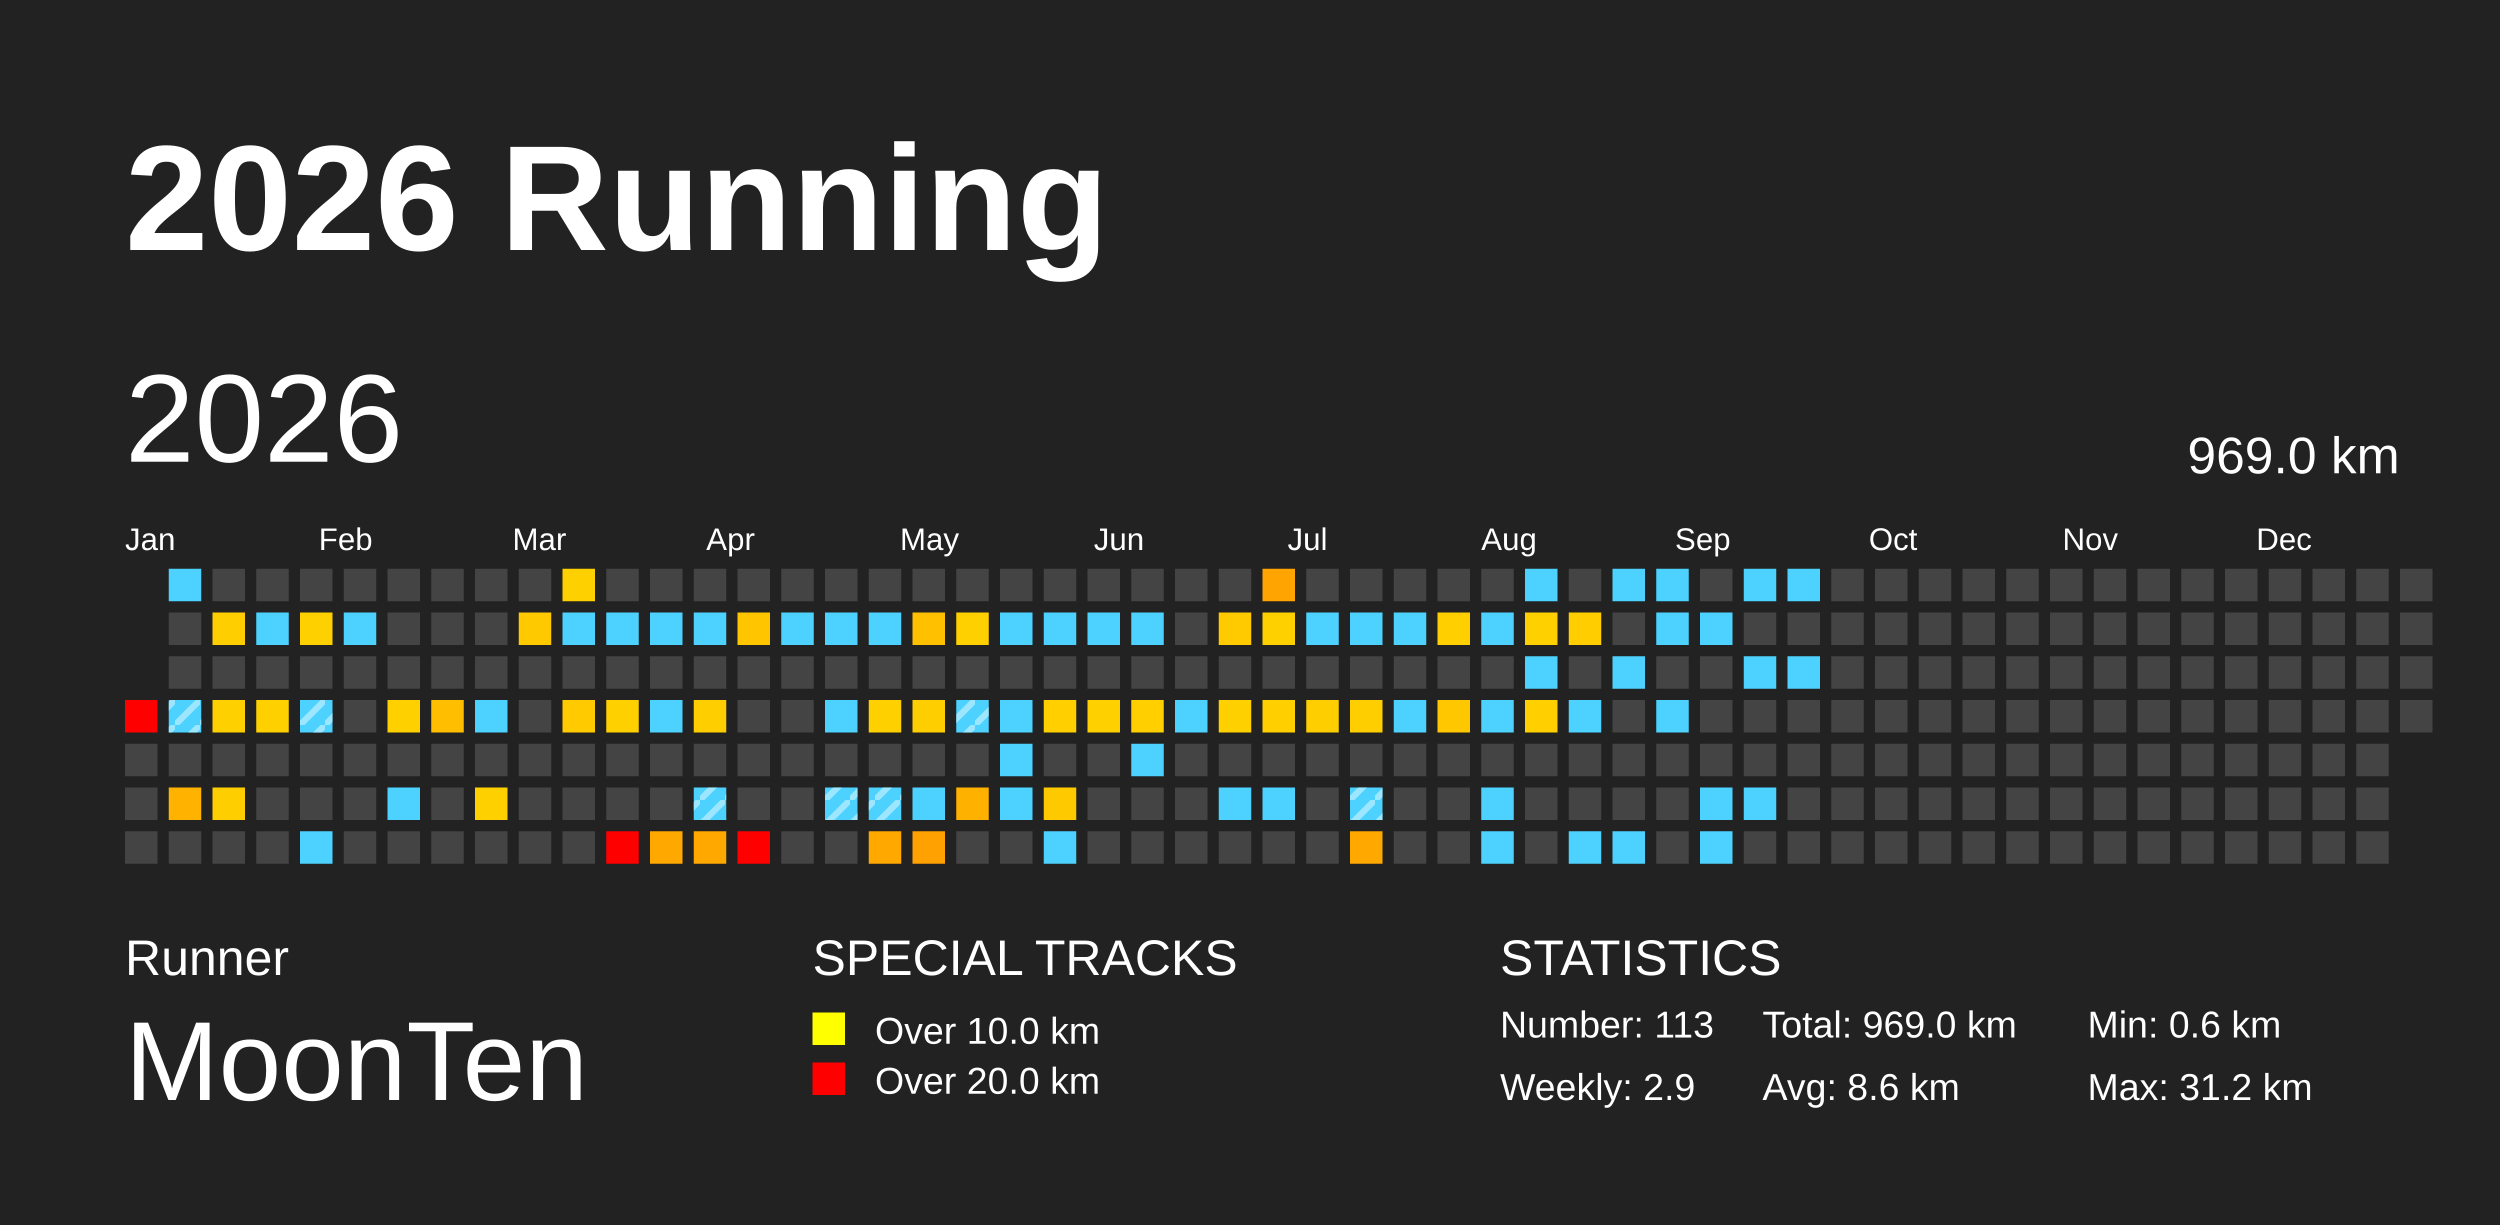
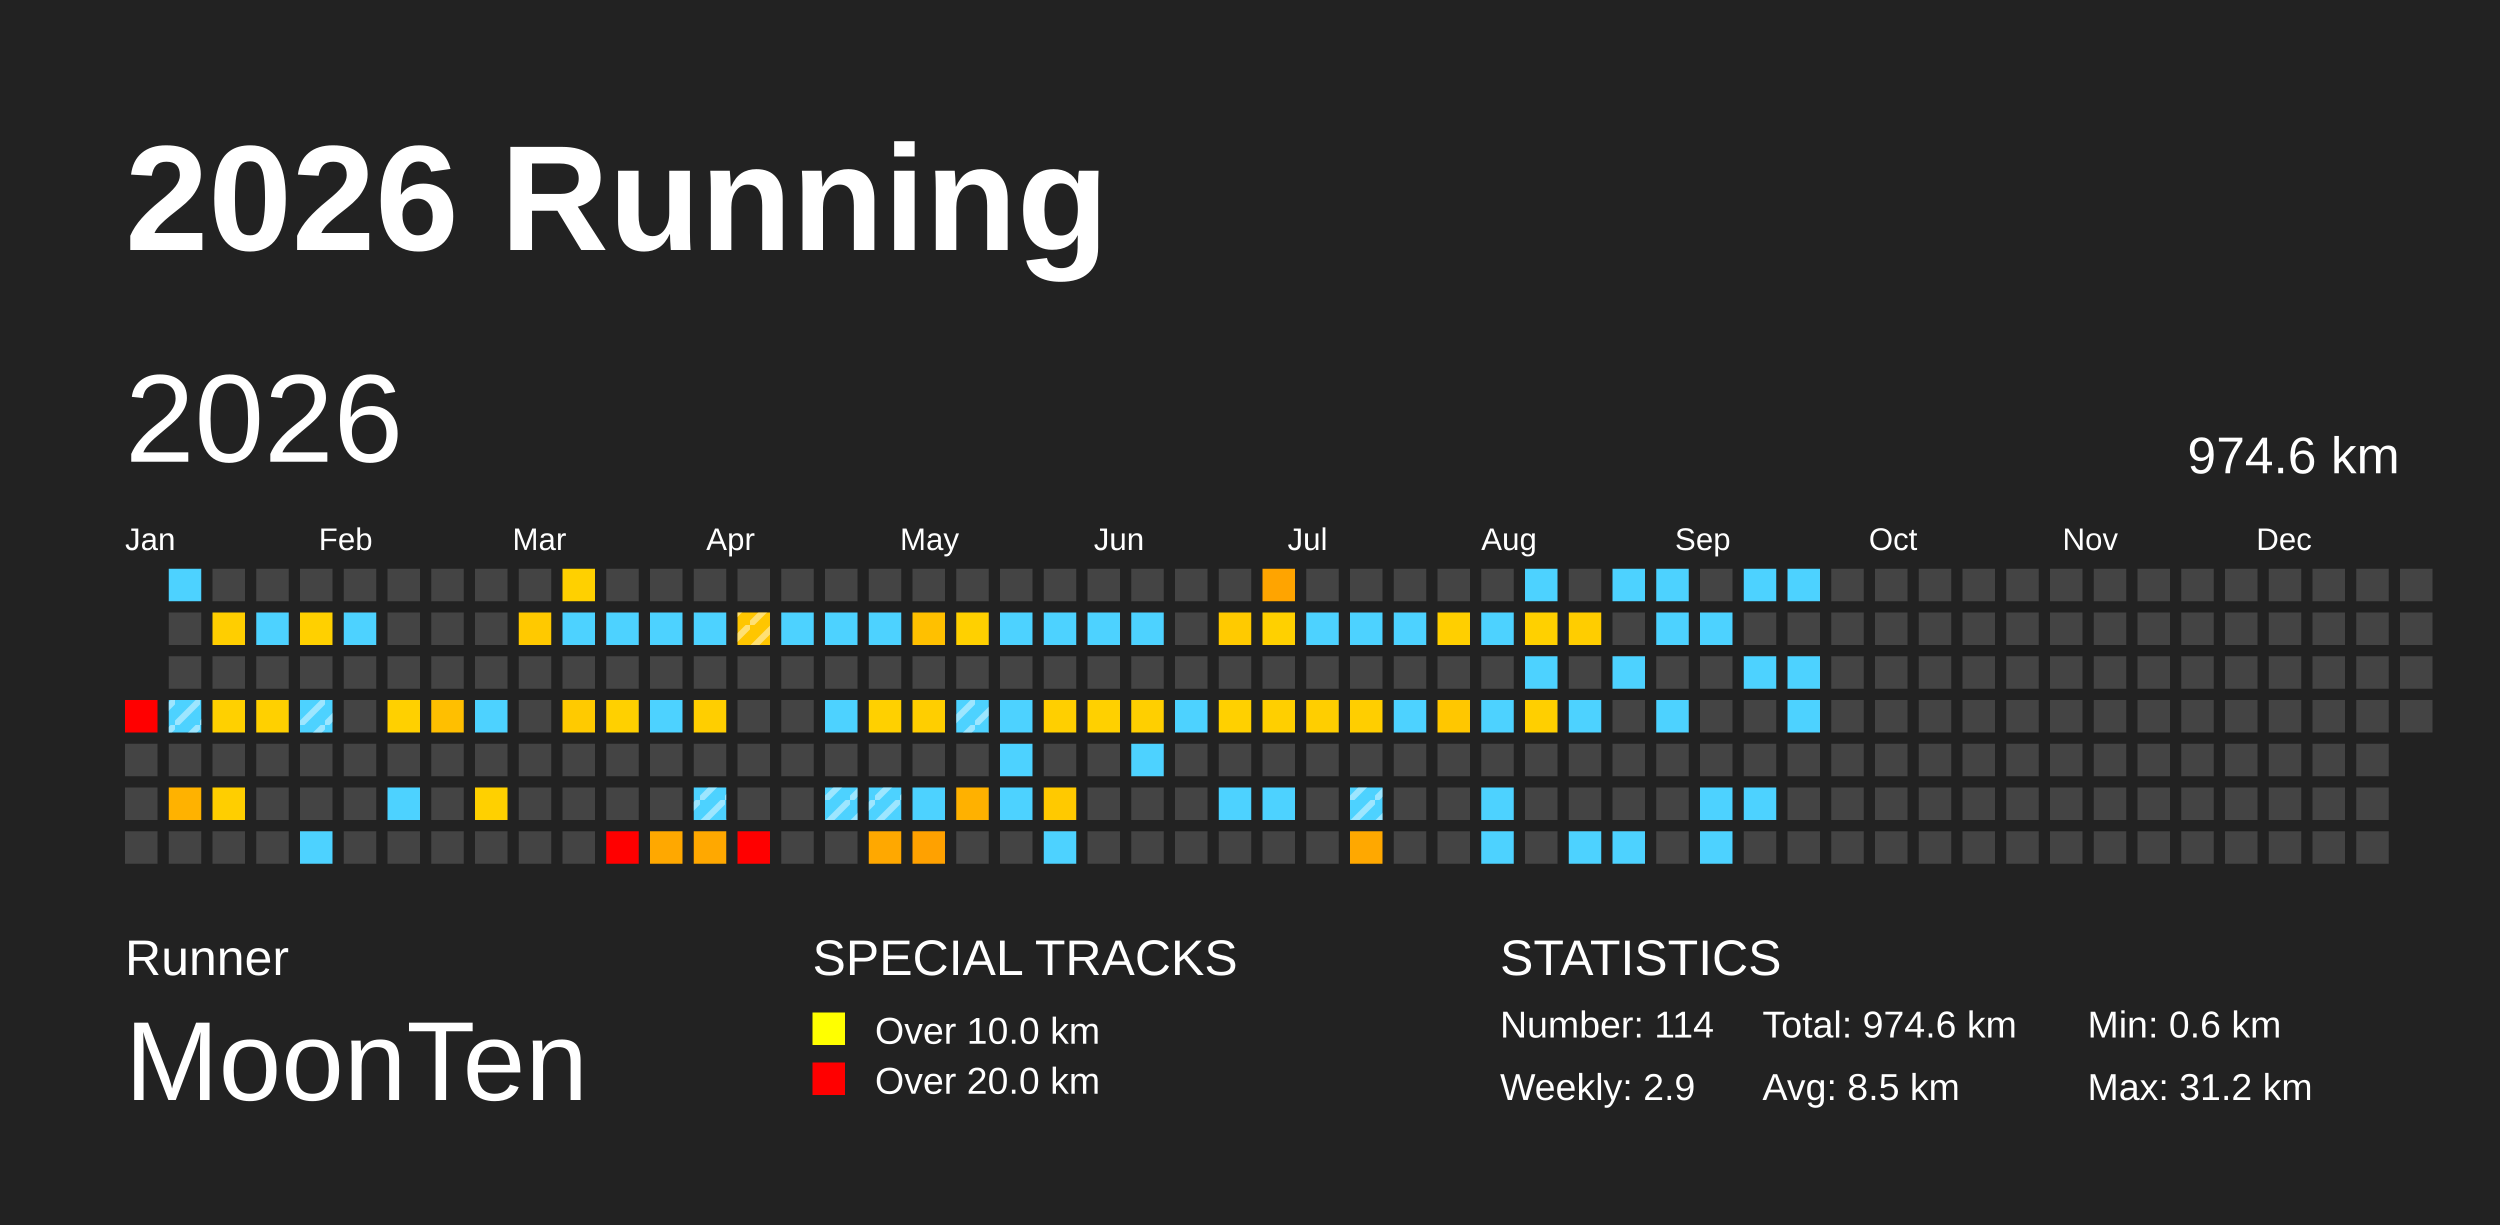
<svg xmlns="http://www.w3.org/2000/svg" baseProfile="full" height="98mm" version="1.1" viewBox="0,0,200,98" width="200mm">
  <defs>
    <pattern height="2" id="indoor-stripe" patternUnits="userSpaceOnUse" width="2">
      <line stroke="white" stroke-opacity="0.45" stroke-width="0.5" x1="0" x2="2" y1="2" y2="0" />
    </pattern>
  </defs>
  <rect fill="#222222" height="98" width="200" x="0" y="0" />
  <text fill="#FFFFFF" style="font-size:12px; font-family:Arial; font-weight:bold;" x="10" y="20">2026 Running</text>
  <text fill="#FFFFFF" style="font-size:4px; font-family:Arial" x="10" y="78">Runner</text>
  <text fill="#FFFFFF" style="font-size:9px; font-family:Arial" x="10" y="88">MoonTen</text>
  <text fill="#FFFFFF" style="font-size:4px; font-family:Arial" x="65" y="78">SPECIAL TRACKS</text>
  <rect fill="yellow" height="2.6" width="2.6" x="65" y="81" />
  <text fill="#FFFFFF" style="font-size:3px; font-family:Arial" x="70" y="83.5">Over 10.0 km</text>
  <rect fill="red" height="2.6" width="2.6" x="65" y="85" />
  <text fill="#FFFFFF" style="font-size:3px; font-family:Arial" x="70" y="87.5">Over 20.0 km</text>
  <text fill="#FFFFFF" style="font-size:4px; font-family:Arial" x="120" y="78">STATISTICS</text>
-   <text fill="#FFFFFF" style="font-size:3px; font-family:Arial" x="120" y="83">Number: 113</text>
+   <text fill="#FFFFFF" style="font-size:3px; font-family:Arial" x="120" y="83">Number: 114</text>
  <text fill="#FFFFFF" style="font-size:3px; font-family:Arial" x="120" y="88">Weekly: 2.9</text>
-   <text fill="#FFFFFF" style="font-size:3px; font-family:Arial" x="141" y="83">Total: 969.0 km</text>
-   <text fill="#FFFFFF" style="font-size:3px; font-family:Arial" x="141" y="88">Avg: 8.6 km</text>
+   <text fill="#FFFFFF" style="font-size:3px; font-family:Arial" x="141" y="83">Total: 974.6 km</text>
+   <text fill="#FFFFFF" style="font-size:3px; font-family:Arial" x="141" y="88">Avg: 8.5 km</text>
  <text fill="#FFFFFF" style="font-size:3px; font-family:Arial" x="167" y="83">Min: 0.6 km</text>
  <text fill="#FFFFFF" style="font-size:3px; font-family:Arial" x="167" y="88">Max: 31.2 km</text>
  <text dominant-baseline="hanging" fill="#FFFFFF" style="font-size:10.0px; font-family:Arial;" x="10" y="30">2026</text>
-   <text dominant-baseline="hanging" fill="#FFFFFF" style="font-size:4.125px; font-family:Arial;" x="175" y="35">969.0 km</text>
+   <text dominant-baseline="hanging" fill="#FFFFFF" style="font-size:4.125px; font-family:Arial;" x="175" y="35">974.6 km</text>
  <text fill="#FFFFFF" style="font-size:2.5px; font-family:Arial" x="10.0" y="44">Jan</text>
  <text fill="#FFFFFF" style="font-size:2.5px; font-family:Arial" x="25.5" y="44">Feb</text>
  <text fill="#FFFFFF" style="font-size:2.5px; font-family:Arial" x="41.0" y="44">Mar</text>
  <text fill="#FFFFFF" style="font-size:2.5px; font-family:Arial" x="56.5" y="44">Apr</text>
  <text fill="#FFFFFF" style="font-size:2.5px; font-family:Arial" x="72.0" y="44">May</text>
  <text fill="#FFFFFF" style="font-size:2.5px; font-family:Arial" x="87.5" y="44">Jun</text>
  <text fill="#FFFFFF" style="font-size:2.5px; font-family:Arial" x="103.0" y="44">Jul</text>
  <text fill="#FFFFFF" style="font-size:2.5px; font-family:Arial" x="118.5" y="44">Aug</text>
  <text fill="#FFFFFF" style="font-size:2.5px; font-family:Arial" x="134.0" y="44">Sep</text>
  <text fill="#FFFFFF" style="font-size:2.5px; font-family:Arial" x="149.5" y="44">Oct</text>
  <text fill="#FFFFFF" style="font-size:2.5px; font-family:Arial" x="165.0" y="44">Nov</text>
  <text fill="#FFFFFF" style="font-size:2.5px; font-family:Arial" x="180.5" y="44">Dec</text>
  <rect fill="red" height="2.6" width="2.6" x="10.0" y="56.0" />
  <rect fill="#444444" height="2.6" width="2.6" x="10.0" y="59.5" />
  <rect fill="#444444" height="2.6" width="2.6" x="10.0" y="63.0" />
  <rect fill="#444444" height="2.6" width="2.6" x="10.0" y="66.5" />
  <rect fill="#4dd2ff" height="2.6" width="2.6" x="13.5" y="45.5" />
  <rect fill="#444444" height="2.6" width="2.6" x="13.5" y="49.0" />
  <rect fill="#444444" height="2.6" width="2.6" x="13.5" y="52.5" />
  <rect fill="#4dd2ff" height="2.6" width="2.6" x="13.5" y="56.0" />
  <rect fill="url(#indoor-stripe)" height="2.6" style="pointer-events: none;" width="2.6" x="13.5" y="56.0" />
  <rect fill="#444444" height="2.6" width="2.6" x="13.5" y="59.5" />
  <rect fill="#ffb200" height="2.6" width="2.6" x="13.5" y="63.0" />
  <rect fill="#444444" height="2.6" width="2.6" x="13.5" y="66.5" />
  <rect fill="#444444" height="2.6" width="2.6" x="17.0" y="45.5" />
  <rect fill="#ffce00" height="2.6" width="2.6" x="17.0" y="49.0" />
  <rect fill="#444444" height="2.6" width="2.6" x="17.0" y="52.5" />
  <rect fill="#ffd000" height="2.6" width="2.6" x="17.0" y="56.0" />
  <rect fill="#444444" height="2.6" width="2.6" x="17.0" y="59.5" />
  <rect fill="#ffce00" height="2.6" width="2.6" x="17.0" y="63.0" />
  <rect fill="#444444" height="2.6" width="2.6" x="17.0" y="66.5" />
  <rect fill="#444444" height="2.6" width="2.6" x="20.5" y="45.5" />
  <rect fill="#4dd2ff" height="2.6" width="2.6" x="20.5" y="49.0" />
  <rect fill="#444444" height="2.6" width="2.6" x="20.5" y="52.5" />
  <rect fill="#ffd000" height="2.6" width="2.6" x="20.5" y="56.0" />
  <rect fill="#444444" height="2.6" width="2.6" x="20.5" y="59.5" />
  <rect fill="#444444" height="2.6" width="2.6" x="20.5" y="63.0" />
  <rect fill="#444444" height="2.6" width="2.6" x="20.5" y="66.5" />
  <rect fill="#444444" height="2.6" width="2.6" x="24.0" y="45.5" />
  <rect fill="#ffd000" height="2.6" width="2.6" x="24.0" y="49.0" />
  <rect fill="#444444" height="2.6" width="2.6" x="24.0" y="52.5" />
  <rect fill="#4dd2ff" height="2.6" width="2.6" x="24.0" y="56.0" />
  <rect fill="url(#indoor-stripe)" height="2.6" style="pointer-events: none;" width="2.6" x="24.0" y="56.0" />
  <rect fill="#444444" height="2.6" width="2.6" x="24.0" y="59.5" />
  <rect fill="#444444" height="2.6" width="2.6" x="24.0" y="63.0" />
  <rect fill="#4dd2ff" height="2.6" width="2.6" x="24.0" y="66.5" />
  <rect fill="#444444" height="2.6" width="2.6" x="27.5" y="45.5" />
  <rect fill="#4dd2ff" height="2.6" width="2.6" x="27.5" y="49.0" />
  <rect fill="#444444" height="2.6" width="2.6" x="27.5" y="52.5" />
  <rect fill="#444444" height="2.6" width="2.6" x="27.5" y="56.0" />
  <rect fill="#444444" height="2.6" width="2.6" x="27.5" y="59.5" />
  <rect fill="#444444" height="2.6" width="2.6" x="27.5" y="63.0" />
  <rect fill="#444444" height="2.6" width="2.6" x="27.5" y="66.5" />
  <rect fill="#444444" height="2.6" width="2.6" x="31.0" y="45.5" />
  <rect fill="#444444" height="2.6" width="2.6" x="31.0" y="49.0" />
  <rect fill="#444444" height="2.6" width="2.6" x="31.0" y="52.5" />
  <rect fill="#ffd000" height="2.6" width="2.6" x="31.0" y="56.0" />
  <rect fill="#444444" height="2.6" width="2.6" x="31.0" y="59.5" />
  <rect fill="#4dd2ff" height="2.6" width="2.6" x="31.0" y="63.0" />
  <rect fill="#444444" height="2.6" width="2.6" x="31.0" y="66.5" />
  <rect fill="#444444" height="2.6" width="2.6" x="34.5" y="45.5" />
  <rect fill="#444444" height="2.6" width="2.6" x="34.5" y="49.0" />
  <rect fill="#444444" height="2.6" width="2.6" x="34.5" y="52.5" />
  <rect fill="#ffbf00" height="2.6" width="2.6" x="34.5" y="56.0" />
  <rect fill="#444444" height="2.6" width="2.6" x="34.5" y="59.5" />
  <rect fill="#444444" height="2.6" width="2.6" x="34.5" y="63.0" />
  <rect fill="#444444" height="2.6" width="2.6" x="34.5" y="66.5" />
  <rect fill="#444444" height="2.6" width="2.6" x="38.0" y="45.5" />
  <rect fill="#444444" height="2.6" width="2.6" x="38.0" y="49.0" />
  <rect fill="#444444" height="2.6" width="2.6" x="38.0" y="52.5" />
  <rect fill="#4dd2ff" height="2.6" width="2.6" x="38.0" y="56.0" />
  <rect fill="#444444" height="2.6" width="2.6" x="38.0" y="59.5" />
  <rect fill="#ffd000" height="2.6" width="2.6" x="38.0" y="63.0" />
  <rect fill="#444444" height="2.6" width="2.6" x="38.0" y="66.5" />
  <rect fill="#444444" height="2.6" width="2.6" x="41.5" y="45.5" />
  <rect fill="#ffc900" height="2.6" width="2.6" x="41.5" y="49.0" />
  <rect fill="#444444" height="2.6" width="2.6" x="41.5" y="52.5" />
  <rect fill="#444444" height="2.6" width="2.6" x="41.5" y="56.0" />
  <rect fill="#444444" height="2.6" width="2.6" x="41.5" y="59.5" />
  <rect fill="#444444" height="2.6" width="2.6" x="41.5" y="63.0" />
  <rect fill="#444444" height="2.6" width="2.6" x="41.5" y="66.5" />
  <rect fill="#ffd000" height="2.6" width="2.6" x="45.0" y="45.5" />
  <rect fill="#4dd2ff" height="2.6" width="2.6" x="45.0" y="49.0" />
  <rect fill="#444444" height="2.6" width="2.6" x="45.0" y="52.5" />
  <rect fill="#ffca00" height="2.6" width="2.6" x="45.0" y="56.0" />
  <rect fill="#444444" height="2.6" width="2.6" x="45.0" y="59.5" />
  <rect fill="#444444" height="2.6" width="2.6" x="45.0" y="63.0" />
  <rect fill="#444444" height="2.6" width="2.6" x="45.0" y="66.5" />
  <rect fill="#444444" height="2.6" width="2.6" x="48.5" y="45.5" />
  <rect fill="#4dd2ff" height="2.6" width="2.6" x="48.5" y="49.0" />
  <rect fill="#444444" height="2.6" width="2.6" x="48.5" y="52.5" />
  <rect fill="#ffd000" height="2.6" width="2.6" x="48.5" y="56.0" />
  <rect fill="#444444" height="2.6" width="2.6" x="48.5" y="59.5" />
  <rect fill="#444444" height="2.6" width="2.6" x="48.5" y="63.0" />
  <rect fill="red" height="2.6" width="2.6" x="48.5" y="66.5" />
  <rect fill="#444444" height="2.6" width="2.6" x="52.0" y="45.5" />
  <rect fill="#4dd2ff" height="2.6" width="2.6" x="52.0" y="49.0" />
  <rect fill="#444444" height="2.6" width="2.6" x="52.0" y="52.5" />
  <rect fill="#4dd2ff" height="2.6" width="2.6" x="52.0" y="56.0" />
  <rect fill="#444444" height="2.6" width="2.6" x="52.0" y="59.5" />
  <rect fill="#444444" height="2.6" width="2.6" x="52.0" y="63.0" />
  <rect fill="#ffa800" height="2.6" width="2.6" x="52.0" y="66.5" />
  <rect fill="#444444" height="2.6" width="2.6" x="55.5" y="45.5" />
  <rect fill="#4dd2ff" height="2.6" width="2.6" x="55.5" y="49.0" />
  <rect fill="#444444" height="2.6" width="2.6" x="55.5" y="52.5" />
  <rect fill="#ffce00" height="2.6" width="2.6" x="55.5" y="56.0" />
  <rect fill="#444444" height="2.6" width="2.6" x="55.5" y="59.5" />
  <rect fill="#4dd2ff" height="2.6" width="2.6" x="55.5" y="63.0" />
  <rect fill="url(#indoor-stripe)" height="2.6" style="pointer-events: none;" width="2.6" x="55.5" y="63.0" />
  <rect fill="#ffa800" height="2.6" width="2.6" x="55.5" y="66.5" />
  <rect fill="#444444" height="2.6" width="2.6" x="59.0" y="45.5" />
  <rect fill="#ffc600" height="2.6" width="2.6" x="59.0" y="49.0" />
+   <rect fill="url(#indoor-stripe)" height="2.6" style="pointer-events: none;" width="2.6" x="59.0" y="49.0" />
  <rect fill="#444444" height="2.6" width="2.6" x="59.0" y="52.5" />
  <rect fill="#444444" height="2.6" width="2.6" x="59.0" y="56.0" />
  <rect fill="#444444" height="2.6" width="2.6" x="59.0" y="59.5" />
  <rect fill="#444444" height="2.6" width="2.6" x="59.0" y="63.0" />
  <rect fill="red" height="2.6" width="2.6" x="59.0" y="66.5" />
  <rect fill="#444444" height="2.6" width="2.6" x="62.5" y="45.5" />
  <rect fill="#4dd2ff" height="2.6" width="2.6" x="62.5" y="49.0" />
  <rect fill="#444444" height="2.6" width="2.6" x="62.5" y="52.5" />
  <rect fill="#444444" height="2.6" width="2.6" x="62.5" y="56.0" />
  <rect fill="#444444" height="2.6" width="2.6" x="62.5" y="59.5" />
  <rect fill="#444444" height="2.6" width="2.6" x="62.5" y="63.0" />
  <rect fill="#444444" height="2.6" width="2.6" x="62.5" y="66.5" />
  <rect fill="#444444" height="2.6" width="2.6" x="66.0" y="45.5" />
  <rect fill="#4dd2ff" height="2.6" width="2.6" x="66.0" y="49.0" />
  <rect fill="#444444" height="2.6" width="2.6" x="66.0" y="52.5" />
  <rect fill="#4dd2ff" height="2.6" width="2.6" x="66.0" y="56.0" />
  <rect fill="#444444" height="2.6" width="2.6" x="66.0" y="59.5" />
  <rect fill="#4dd2ff" height="2.6" width="2.6" x="66.0" y="63.0" />
  <rect fill="url(#indoor-stripe)" height="2.6" style="pointer-events: none;" width="2.6" x="66.0" y="63.0" />
  <rect fill="#444444" height="2.6" width="2.6" x="66.0" y="66.5" />
  <rect fill="#444444" height="2.6" width="2.6" x="69.5" y="45.5" />
  <rect fill="#4dd2ff" height="2.6" width="2.6" x="69.5" y="49.0" />
  <rect fill="#444444" height="2.6" width="2.6" x="69.5" y="52.5" />
  <rect fill="#ffd000" height="2.6" width="2.6" x="69.5" y="56.0" />
  <rect fill="#444444" height="2.6" width="2.6" x="69.5" y="59.5" />
  <rect fill="#4dd2ff" height="2.6" width="2.6" x="69.5" y="63.0" />
  <rect fill="url(#indoor-stripe)" height="2.6" style="pointer-events: none;" width="2.6" x="69.5" y="63.0" />
  <rect fill="#ffa800" height="2.6" width="2.6" x="69.5" y="66.5" />
  <rect fill="#444444" height="2.6" width="2.6" x="73.0" y="45.5" />
  <rect fill="#ffc000" height="2.6" width="2.6" x="73.0" y="49.0" />
  <rect fill="#444444" height="2.6" width="2.6" x="73.0" y="52.5" />
  <rect fill="#ffce00" height="2.6" width="2.6" x="73.0" y="56.0" />
  <rect fill="#444444" height="2.6" width="2.6" x="73.0" y="59.5" />
  <rect fill="#4dd2ff" height="2.6" width="2.6" x="73.0" y="63.0" />
  <rect fill="#ffa100" height="2.6" width="2.6" x="73.0" y="66.5" />
  <rect fill="#444444" height="2.6" width="2.6" x="76.5" y="45.5" />
  <rect fill="#ffd000" height="2.6" width="2.6" x="76.5" y="49.0" />
  <rect fill="#444444" height="2.6" width="2.6" x="76.5" y="52.5" />
  <rect fill="#4dd2ff" height="2.6" width="2.6" x="76.5" y="56.0" />
  <rect fill="url(#indoor-stripe)" height="2.6" style="pointer-events: none;" width="2.6" x="76.5" y="56.0" />
  <rect fill="#444444" height="2.6" width="2.6" x="76.5" y="59.5" />
  <rect fill="#ffb100" height="2.6" width="2.6" x="76.5" y="63.0" />
  <rect fill="#444444" height="2.6" width="2.6" x="76.5" y="66.5" />
  <rect fill="#444444" height="2.6" width="2.6" x="80.0" y="45.5" />
  <rect fill="#4dd2ff" height="2.6" width="2.6" x="80.0" y="49.0" />
  <rect fill="#444444" height="2.6" width="2.6" x="80.0" y="52.5" />
  <rect fill="#4dd2ff" height="2.6" width="2.6" x="80.0" y="56.0" />
  <rect fill="#4dd2ff" height="2.6" width="2.6" x="80.0" y="59.5" />
  <rect fill="#4dd2ff" height="2.6" width="2.6" x="80.0" y="63.0" />
  <rect fill="#444444" height="2.6" width="2.6" x="80.0" y="66.5" />
  <rect fill="#444444" height="2.6" width="2.6" x="83.5" y="45.5" />
  <rect fill="#4dd2ff" height="2.6" width="2.6" x="83.5" y="49.0" />
  <rect fill="#444444" height="2.6" width="2.6" x="83.5" y="52.5" />
  <rect fill="#ffcf00" height="2.6" width="2.6" x="83.5" y="56.0" />
  <rect fill="#444444" height="2.6" width="2.6" x="83.5" y="59.5" />
  <rect fill="#ffc900" height="2.6" width="2.6" x="83.5" y="63.0" />
  <rect fill="#4dd2ff" height="2.6" width="2.6" x="83.5" y="66.5" />
  <rect fill="#444444" height="2.6" width="2.6" x="87.0" y="45.5" />
  <rect fill="#4dd2ff" height="2.6" width="2.6" x="87.0" y="49.0" />
  <rect fill="#444444" height="2.6" width="2.6" x="87.0" y="52.5" />
  <rect fill="#ffd000" height="2.6" width="2.6" x="87.0" y="56.0" />
  <rect fill="#444444" height="2.6" width="2.6" x="87.0" y="59.5" />
  <rect fill="#444444" height="2.6" width="2.6" x="87.0" y="63.0" />
  <rect fill="#444444" height="2.6" width="2.6" x="87.0" y="66.5" />
  <rect fill="#444444" height="2.6" width="2.6" x="90.5" y="45.5" />
  <rect fill="#4dd2ff" height="2.6" width="2.6" x="90.5" y="49.0" />
  <rect fill="#444444" height="2.6" width="2.6" x="90.5" y="52.5" />
  <rect fill="#ffcf00" height="2.6" width="2.6" x="90.5" y="56.0" />
  <rect fill="#4dd2ff" height="2.6" width="2.6" x="90.5" y="59.5" />
  <rect fill="#444444" height="2.6" width="2.6" x="90.5" y="63.0" />
  <rect fill="#444444" height="2.6" width="2.6" x="90.5" y="66.5" />
  <rect fill="#444444" height="2.6" width="2.6" x="94.0" y="45.5" />
  <rect fill="#444444" height="2.6" width="2.6" x="94.0" y="49.0" />
  <rect fill="#444444" height="2.6" width="2.6" x="94.0" y="52.5" />
  <rect fill="#4dd2ff" height="2.6" width="2.6" x="94.0" y="56.0" />
  <rect fill="#444444" height="2.6" width="2.6" x="94.0" y="59.5" />
  <rect fill="#444444" height="2.6" width="2.6" x="94.0" y="63.0" />
  <rect fill="#444444" height="2.6" width="2.6" x="94.0" y="66.5" />
  <rect fill="#444444" height="2.6" width="2.6" x="97.5" y="45.5" />
  <rect fill="#ffca00" height="2.6" width="2.6" x="97.5" y="49.0" />
  <rect fill="#444444" height="2.6" width="2.6" x="97.5" y="52.5" />
  <rect fill="#ffd000" height="2.6" width="2.6" x="97.5" y="56.0" />
  <rect fill="#444444" height="2.6" width="2.6" x="97.5" y="59.5" />
  <rect fill="#4dd2ff" height="2.6" width="2.6" x="97.5" y="63.0" />
  <rect fill="#444444" height="2.6" width="2.6" x="97.5" y="66.5" />
  <rect fill="#ffa400" height="2.6" width="2.6" x="101.0" y="45.5" />
  <rect fill="#ffd000" height="2.6" width="2.6" x="101.0" y="49.0" />
  <rect fill="#444444" height="2.6" width="2.6" x="101.0" y="52.5" />
  <rect fill="#ffcf00" height="2.6" width="2.6" x="101.0" y="56.0" />
  <rect fill="#444444" height="2.6" width="2.6" x="101.0" y="59.5" />
  <rect fill="#4dd2ff" height="2.6" width="2.6" x="101.0" y="63.0" />
  <rect fill="#444444" height="2.6" width="2.6" x="101.0" y="66.5" />
  <rect fill="#444444" height="2.6" width="2.6" x="104.5" y="45.5" />
  <rect fill="#4dd2ff" height="2.6" width="2.6" x="104.5" y="49.0" />
  <rect fill="#444444" height="2.6" width="2.6" x="104.5" y="52.5" />
  <rect fill="#ffce00" height="2.6" width="2.6" x="104.5" y="56.0" />
  <rect fill="#444444" height="2.6" width="2.6" x="104.5" y="59.5" />
  <rect fill="#444444" height="2.6" width="2.6" x="104.5" y="63.0" />
  <rect fill="#444444" height="2.6" width="2.6" x="104.5" y="66.5" />
  <rect fill="#444444" height="2.6" width="2.6" x="108.0" y="45.5" />
  <rect fill="#4dd2ff" height="2.6" width="2.6" x="108.0" y="49.0" />
  <rect fill="#444444" height="2.6" width="2.6" x="108.0" y="52.5" />
  <rect fill="#ffce00" height="2.6" width="2.6" x="108.0" y="56.0" />
  <rect fill="#444444" height="2.6" width="2.6" x="108.0" y="59.5" />
  <rect fill="#4dd2ff" height="2.6" width="2.6" x="108.0" y="63.0" />
  <rect fill="url(#indoor-stripe)" height="2.6" style="pointer-events: none;" width="2.6" x="108.0" y="63.0" />
  <rect fill="#ffa800" height="2.6" width="2.6" x="108.0" y="66.5" />
  <rect fill="#444444" height="2.6" width="2.6" x="111.5" y="45.5" />
  <rect fill="#4dd2ff" height="2.6" width="2.6" x="111.5" y="49.0" />
  <rect fill="#444444" height="2.6" width="2.6" x="111.5" y="52.5" />
  <rect fill="#4dd2ff" height="2.6" width="2.6" x="111.5" y="56.0" />
  <rect fill="#444444" height="2.6" width="2.6" x="111.5" y="59.5" />
  <rect fill="#444444" height="2.6" width="2.6" x="111.5" y="63.0" />
  <rect fill="#444444" height="2.6" width="2.6" x="111.5" y="66.5" />
  <rect fill="#444444" height="2.6" width="2.6" x="115.0" y="45.5" />
  <rect fill="#ffcf00" height="2.6" width="2.6" x="115.0" y="49.0" />
  <rect fill="#444444" height="2.6" width="2.6" x="115.0" y="52.5" />
  <rect fill="#ffc700" height="2.6" width="2.6" x="115.0" y="56.0" />
  <rect fill="#444444" height="2.6" width="2.6" x="115.0" y="59.5" />
  <rect fill="#444444" height="2.6" width="2.6" x="115.0" y="63.0" />
  <rect fill="#444444" height="2.6" width="2.6" x="115.0" y="66.5" />
  <rect fill="#444444" height="2.6" width="2.6" x="118.5" y="45.5" />
  <rect fill="#4dd2ff" height="2.6" width="2.6" x="118.5" y="49.0" />
  <rect fill="#444444" height="2.6" width="2.6" x="118.5" y="52.5" />
  <rect fill="#4dd2ff" height="2.6" width="2.6" x="118.5" y="56.0" />
  <rect fill="#444444" height="2.6" width="2.6" x="118.5" y="59.5" />
  <rect fill="#4dd2ff" height="2.6" width="2.6" x="118.5" y="63.0" />
  <rect fill="#4dd2ff" height="2.6" width="2.6" x="118.5" y="66.5" />
  <rect fill="#4dd2ff" height="2.6" width="2.6" x="122.0" y="45.5" />
  <rect fill="#ffd000" height="2.6" width="2.6" x="122.0" y="49.0" />
  <rect fill="#4dd2ff" height="2.6" width="2.6" x="122.0" y="52.5" />
  <rect fill="#ffcf00" height="2.6" width="2.6" x="122.0" y="56.0" />
  <rect fill="#444444" height="2.6" width="2.6" x="122.0" y="59.5" />
  <rect fill="#444444" height="2.6" width="2.6" x="122.0" y="63.0" />
  <rect fill="#444444" height="2.6" width="2.6" x="122.0" y="66.5" />
  <rect fill="#444444" height="2.6" width="2.6" x="125.5" y="45.5" />
  <rect fill="#ffcd00" height="2.6" width="2.6" x="125.5" y="49.0" />
  <rect fill="#444444" height="2.6" width="2.6" x="125.5" y="52.5" />
  <rect fill="#4dd2ff" height="2.6" width="2.6" x="125.5" y="56.0" />
  <rect fill="#444444" height="2.6" width="2.6" x="125.5" y="59.5" />
  <rect fill="#444444" height="2.6" width="2.6" x="125.5" y="63.0" />
  <rect fill="#4dd2ff" height="2.6" width="2.6" x="125.5" y="66.5" />
  <rect fill="#4dd2ff" height="2.6" width="2.6" x="129.0" y="45.5" />
  <rect fill="#444444" height="2.6" width="2.6" x="129.0" y="49.0" />
  <rect fill="#4dd2ff" height="2.6" width="2.6" x="129.0" y="52.5" />
  <rect fill="#444444" height="2.6" width="2.6" x="129.0" y="56.0" />
  <rect fill="#444444" height="2.6" width="2.6" x="129.0" y="59.5" />
  <rect fill="#444444" height="2.6" width="2.6" x="129.0" y="63.0" />
  <rect fill="#4dd2ff" height="2.6" width="2.6" x="129.0" y="66.5" />
  <rect fill="#4dd2ff" height="2.6" width="2.6" x="132.5" y="45.5" />
  <rect fill="#4dd2ff" height="2.6" width="2.6" x="132.5" y="49.0" />
  <rect fill="#444444" height="2.6" width="2.6" x="132.5" y="52.5" />
  <rect fill="#4dd2ff" height="2.6" width="2.6" x="132.5" y="56.0" />
  <rect fill="#444444" height="2.6" width="2.6" x="132.5" y="59.5" />
  <rect fill="#444444" height="2.6" width="2.6" x="132.5" y="63.0" />
  <rect fill="#444444" height="2.6" width="2.6" x="132.5" y="66.5" />
  <rect fill="#444444" height="2.6" width="2.6" x="136.0" y="45.5" />
  <rect fill="#4dd2ff" height="2.6" width="2.6" x="136.0" y="49.0" />
  <rect fill="#444444" height="2.6" width="2.6" x="136.0" y="52.5" />
  <rect fill="#444444" height="2.6" width="2.6" x="136.0" y="56.0" />
  <rect fill="#444444" height="2.6" width="2.6" x="136.0" y="59.5" />
  <rect fill="#4dd2ff" height="2.6" width="2.6" x="136.0" y="63.0" />
  <rect fill="#4dd2ff" height="2.6" width="2.6" x="136.0" y="66.5" />
  <rect fill="#4dd2ff" height="2.6" width="2.6" x="139.5" y="45.5" />
  <rect fill="#444444" height="2.6" width="2.6" x="139.5" y="49.0" />
  <rect fill="#4dd2ff" height="2.6" width="2.6" x="139.5" y="52.5" />
  <rect fill="#444444" height="2.6" width="2.6" x="139.5" y="56.0" />
  <rect fill="#444444" height="2.6" width="2.6" x="139.5" y="59.5" />
  <rect fill="#4dd2ff" height="2.6" width="2.6" x="139.5" y="63.0" />
  <rect fill="#444444" height="2.6" width="2.6" x="139.5" y="66.5" />
  <rect fill="#4dd2ff" height="2.6" width="2.6" x="143.0" y="45.5" />
  <rect fill="#444444" height="2.6" width="2.6" x="143.0" y="49.0" />
  <rect fill="#4dd2ff" height="2.6" width="2.6" x="143.0" y="52.5" />
-   <rect fill="#444444" height="2.6" width="2.6" x="143.0" y="56.0" />
+   <rect fill="#4dd2ff" height="2.6" width="2.6" x="143.0" y="56.0" />
  <rect fill="#444444" height="2.6" width="2.6" x="143.0" y="59.5" />
  <rect fill="#444444" height="2.6" width="2.6" x="143.0" y="63.0" />
  <rect fill="#444444" height="2.6" width="2.6" x="143.0" y="66.5" />
  <rect fill="#444444" height="2.6" width="2.6" x="146.5" y="45.5" />
  <rect fill="#444444" height="2.6" width="2.6" x="146.5" y="49.0" />
  <rect fill="#444444" height="2.6" width="2.6" x="146.5" y="52.5" />
  <rect fill="#444444" height="2.6" width="2.6" x="146.5" y="56.0" />
  <rect fill="#444444" height="2.6" width="2.6" x="146.5" y="59.5" />
  <rect fill="#444444" height="2.6" width="2.6" x="146.5" y="63.0" />
  <rect fill="#444444" height="2.6" width="2.6" x="146.5" y="66.5" />
  <rect fill="#444444" height="2.6" width="2.6" x="150.0" y="45.5" />
  <rect fill="#444444" height="2.6" width="2.6" x="150.0" y="49.0" />
  <rect fill="#444444" height="2.6" width="2.6" x="150.0" y="52.5" />
  <rect fill="#444444" height="2.6" width="2.6" x="150.0" y="56.0" />
  <rect fill="#444444" height="2.6" width="2.6" x="150.0" y="59.5" />
  <rect fill="#444444" height="2.6" width="2.6" x="150.0" y="63.0" />
  <rect fill="#444444" height="2.6" width="2.6" x="150.0" y="66.5" />
  <rect fill="#444444" height="2.6" width="2.6" x="153.5" y="45.5" />
  <rect fill="#444444" height="2.6" width="2.6" x="153.5" y="49.0" />
  <rect fill="#444444" height="2.6" width="2.6" x="153.5" y="52.5" />
  <rect fill="#444444" height="2.6" width="2.6" x="153.5" y="56.0" />
  <rect fill="#444444" height="2.6" width="2.6" x="153.5" y="59.5" />
  <rect fill="#444444" height="2.6" width="2.6" x="153.5" y="63.0" />
  <rect fill="#444444" height="2.6" width="2.6" x="153.5" y="66.5" />
  <rect fill="#444444" height="2.6" width="2.6" x="157.0" y="45.5" />
  <rect fill="#444444" height="2.6" width="2.6" x="157.0" y="49.0" />
  <rect fill="#444444" height="2.6" width="2.6" x="157.0" y="52.5" />
  <rect fill="#444444" height="2.6" width="2.6" x="157.0" y="56.0" />
  <rect fill="#444444" height="2.6" width="2.6" x="157.0" y="59.5" />
  <rect fill="#444444" height="2.6" width="2.6" x="157.0" y="63.0" />
  <rect fill="#444444" height="2.6" width="2.6" x="157.0" y="66.5" />
  <rect fill="#444444" height="2.6" width="2.6" x="160.5" y="45.5" />
  <rect fill="#444444" height="2.6" width="2.6" x="160.5" y="49.0" />
  <rect fill="#444444" height="2.6" width="2.6" x="160.5" y="52.5" />
  <rect fill="#444444" height="2.6" width="2.6" x="160.5" y="56.0" />
  <rect fill="#444444" height="2.6" width="2.6" x="160.5" y="59.5" />
  <rect fill="#444444" height="2.6" width="2.6" x="160.5" y="63.0" />
  <rect fill="#444444" height="2.6" width="2.6" x="160.5" y="66.5" />
  <rect fill="#444444" height="2.6" width="2.6" x="164.0" y="45.5" />
  <rect fill="#444444" height="2.6" width="2.6" x="164.0" y="49.0" />
  <rect fill="#444444" height="2.6" width="2.6" x="164.0" y="52.5" />
  <rect fill="#444444" height="2.6" width="2.6" x="164.0" y="56.0" />
  <rect fill="#444444" height="2.6" width="2.6" x="164.0" y="59.5" />
  <rect fill="#444444" height="2.6" width="2.6" x="164.0" y="63.0" />
  <rect fill="#444444" height="2.6" width="2.6" x="164.0" y="66.5" />
  <rect fill="#444444" height="2.6" width="2.6" x="167.5" y="45.5" />
  <rect fill="#444444" height="2.6" width="2.6" x="167.5" y="49.0" />
  <rect fill="#444444" height="2.6" width="2.6" x="167.5" y="52.5" />
  <rect fill="#444444" height="2.6" width="2.6" x="167.5" y="56.0" />
  <rect fill="#444444" height="2.6" width="2.6" x="167.5" y="59.5" />
  <rect fill="#444444" height="2.6" width="2.6" x="167.5" y="63.0" />
  <rect fill="#444444" height="2.6" width="2.6" x="167.5" y="66.5" />
  <rect fill="#444444" height="2.6" width="2.6" x="171.0" y="45.5" />
  <rect fill="#444444" height="2.6" width="2.6" x="171.0" y="49.0" />
  <rect fill="#444444" height="2.6" width="2.6" x="171.0" y="52.5" />
  <rect fill="#444444" height="2.6" width="2.6" x="171.0" y="56.0" />
  <rect fill="#444444" height="2.6" width="2.6" x="171.0" y="59.5" />
  <rect fill="#444444" height="2.6" width="2.6" x="171.0" y="63.0" />
  <rect fill="#444444" height="2.6" width="2.6" x="171.0" y="66.5" />
  <rect fill="#444444" height="2.6" width="2.6" x="174.5" y="45.5" />
  <rect fill="#444444" height="2.6" width="2.6" x="174.5" y="49.0" />
  <rect fill="#444444" height="2.6" width="2.6" x="174.5" y="52.5" />
  <rect fill="#444444" height="2.6" width="2.6" x="174.5" y="56.0" />
  <rect fill="#444444" height="2.6" width="2.6" x="174.5" y="59.5" />
  <rect fill="#444444" height="2.6" width="2.6" x="174.5" y="63.0" />
  <rect fill="#444444" height="2.6" width="2.6" x="174.5" y="66.5" />
  <rect fill="#444444" height="2.6" width="2.6" x="178.0" y="45.5" />
  <rect fill="#444444" height="2.6" width="2.6" x="178.0" y="49.0" />
  <rect fill="#444444" height="2.6" width="2.6" x="178.0" y="52.5" />
  <rect fill="#444444" height="2.6" width="2.6" x="178.0" y="56.0" />
  <rect fill="#444444" height="2.6" width="2.6" x="178.0" y="59.5" />
  <rect fill="#444444" height="2.6" width="2.6" x="178.0" y="63.0" />
  <rect fill="#444444" height="2.6" width="2.6" x="178.0" y="66.5" />
  <rect fill="#444444" height="2.6" width="2.6" x="181.5" y="45.5" />
  <rect fill="#444444" height="2.6" width="2.6" x="181.5" y="49.0" />
  <rect fill="#444444" height="2.6" width="2.6" x="181.5" y="52.5" />
  <rect fill="#444444" height="2.6" width="2.6" x="181.5" y="56.0" />
  <rect fill="#444444" height="2.6" width="2.6" x="181.5" y="59.5" />
  <rect fill="#444444" height="2.6" width="2.6" x="181.5" y="63.0" />
  <rect fill="#444444" height="2.6" width="2.6" x="181.5" y="66.5" />
  <rect fill="#444444" height="2.6" width="2.6" x="185.0" y="45.5" />
  <rect fill="#444444" height="2.6" width="2.6" x="185.0" y="49.0" />
  <rect fill="#444444" height="2.6" width="2.6" x="185.0" y="52.5" />
  <rect fill="#444444" height="2.6" width="2.6" x="185.0" y="56.0" />
  <rect fill="#444444" height="2.6" width="2.6" x="185.0" y="59.5" />
  <rect fill="#444444" height="2.6" width="2.6" x="185.0" y="63.0" />
  <rect fill="#444444" height="2.6" width="2.6" x="185.0" y="66.5" />
  <rect fill="#444444" height="2.6" width="2.6" x="188.5" y="45.5" />
  <rect fill="#444444" height="2.6" width="2.6" x="188.5" y="49.0" />
  <rect fill="#444444" height="2.6" width="2.6" x="188.5" y="52.5" />
  <rect fill="#444444" height="2.6" width="2.6" x="188.5" y="56.0" />
  <rect fill="#444444" height="2.6" width="2.6" x="188.5" y="59.5" />
  <rect fill="#444444" height="2.6" width="2.6" x="188.5" y="63.0" />
  <rect fill="#444444" height="2.6" width="2.6" x="188.5" y="66.5" />
  <rect fill="#444444" height="2.6" width="2.6" x="192.0" y="45.5" />
  <rect fill="#444444" height="2.6" width="2.6" x="192.0" y="49.0" />
  <rect fill="#444444" height="2.6" width="2.6" x="192.0" y="52.5" />
  <rect fill="#444444" height="2.6" width="2.6" x="192.0" y="56.0" />
</svg>
